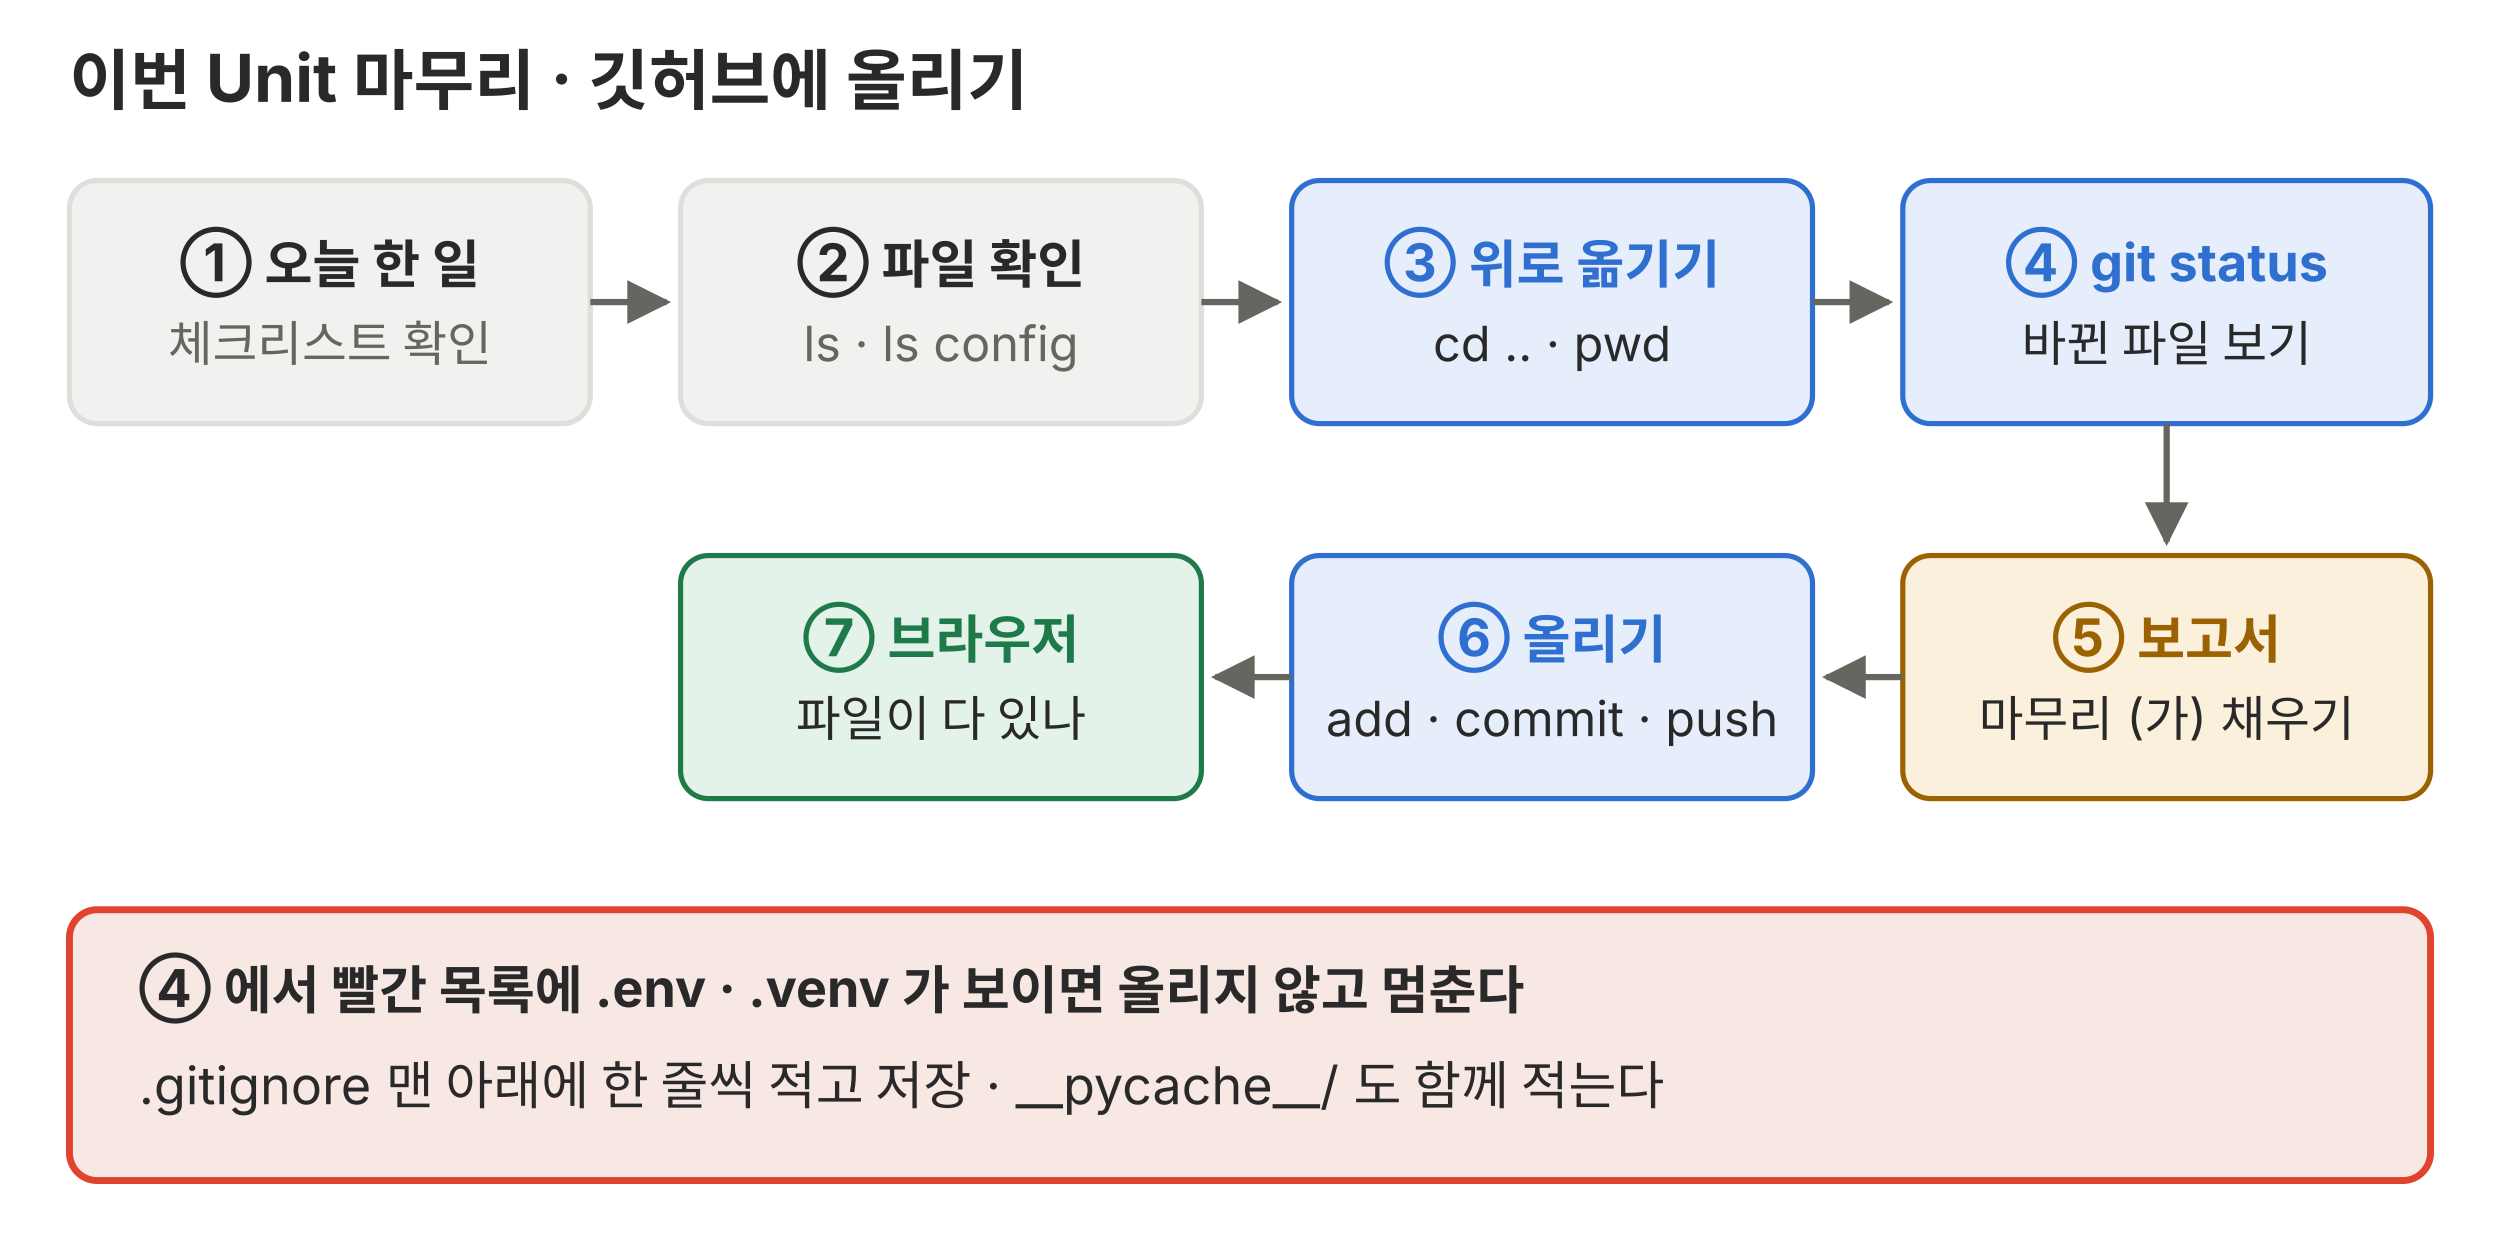
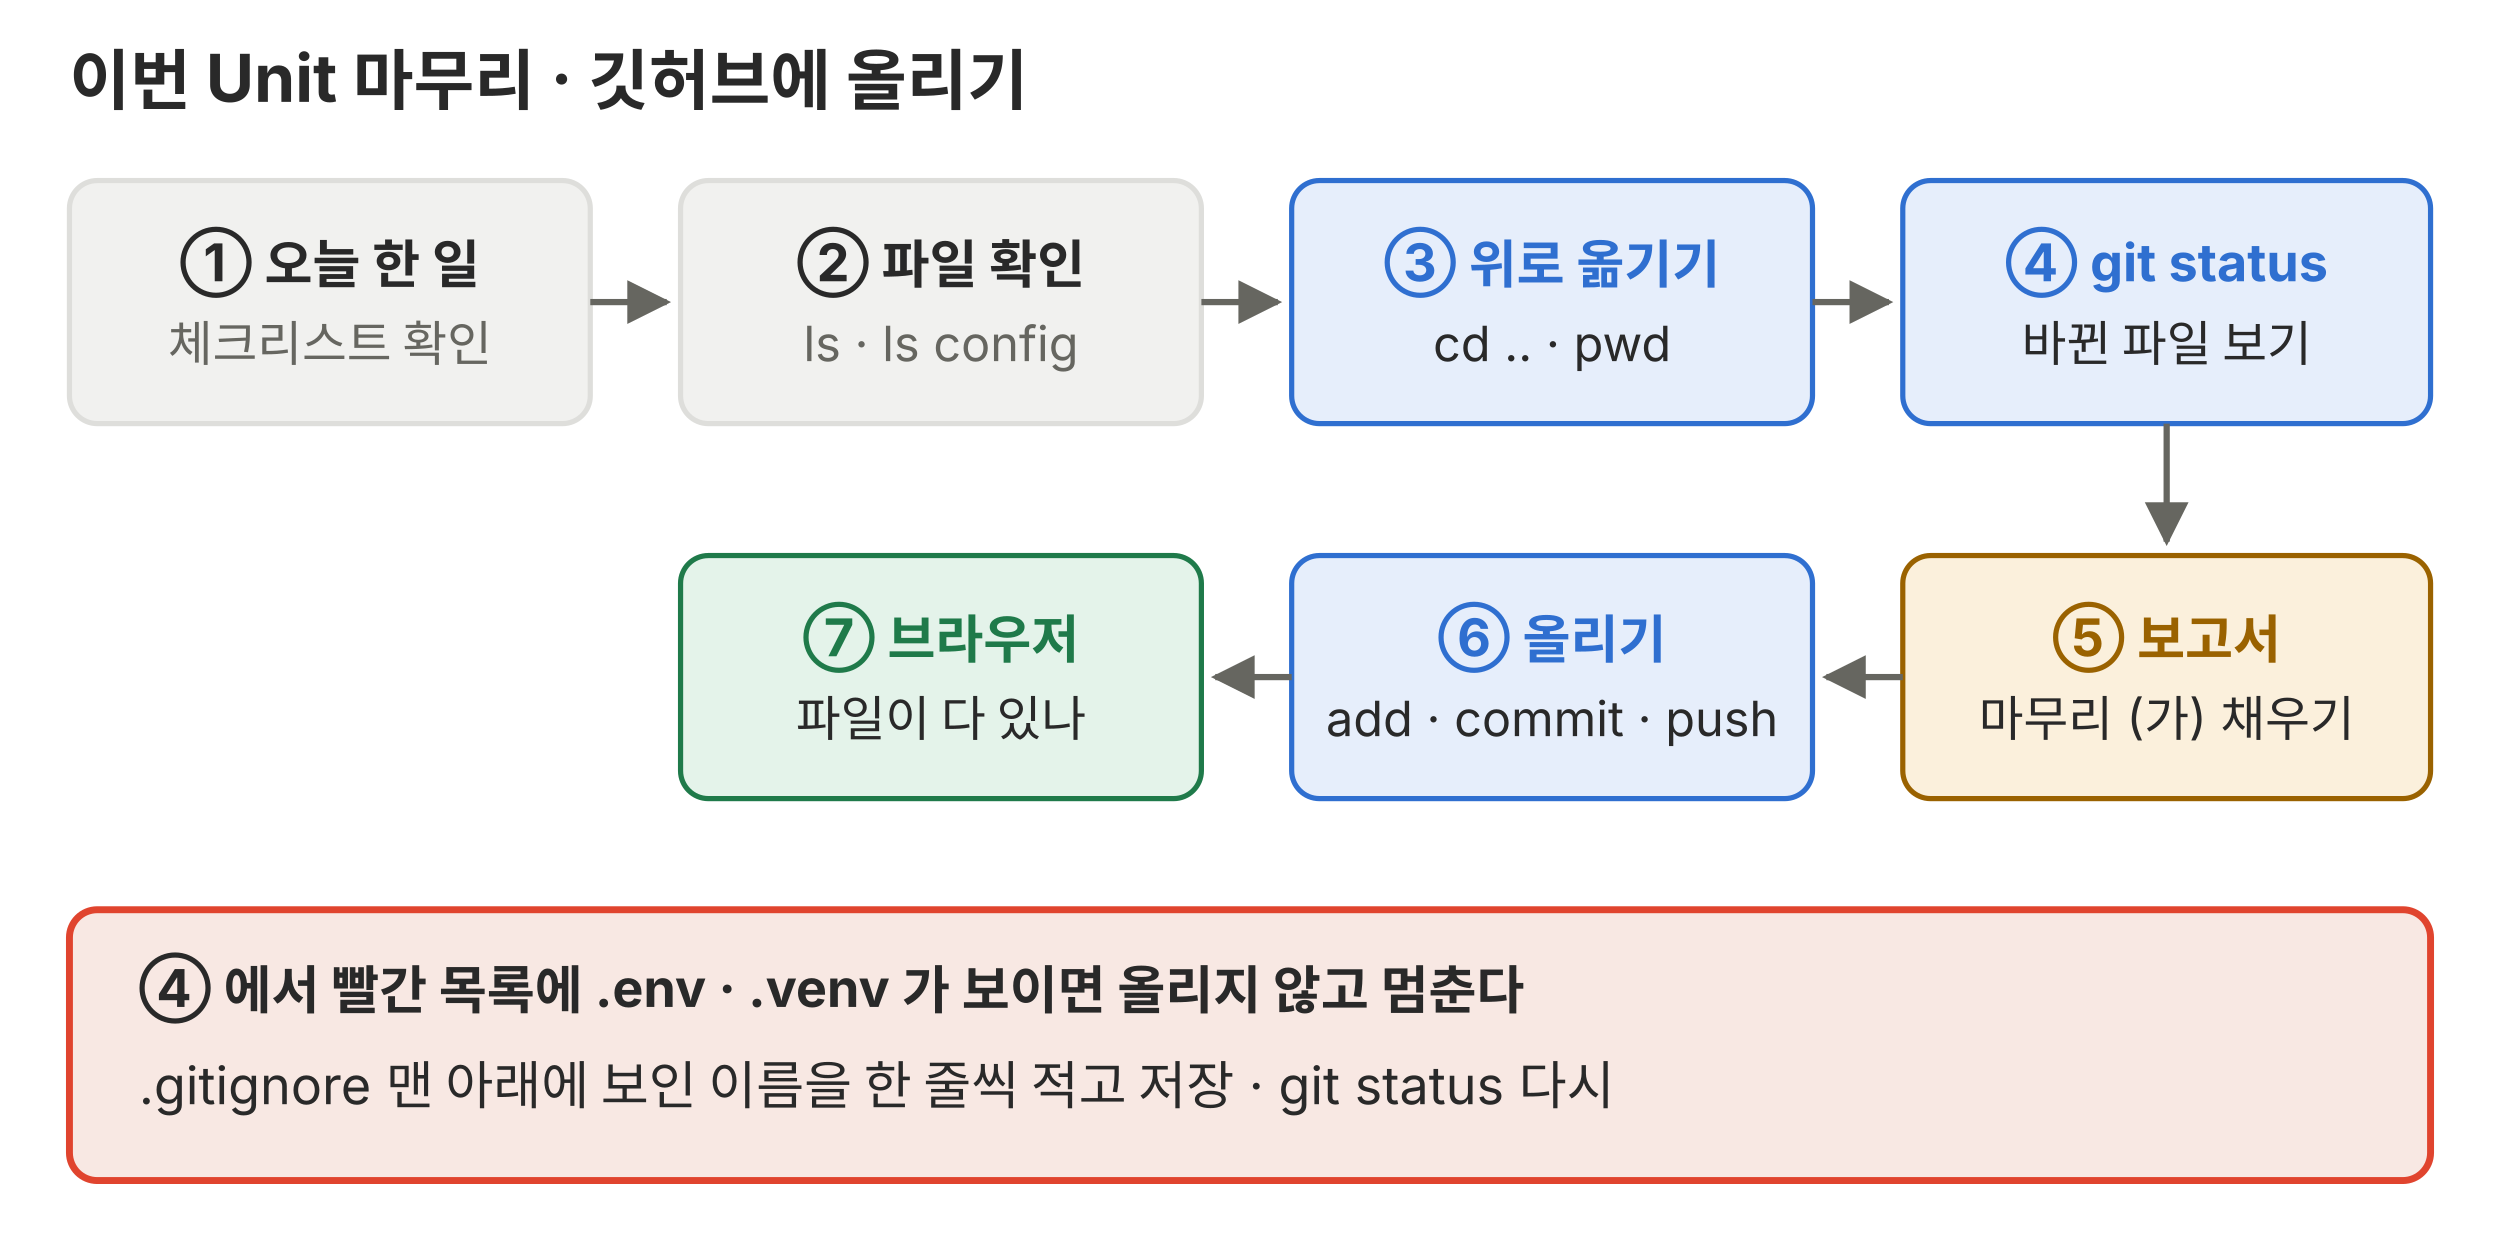
<svg xmlns="http://www.w3.org/2000/svg" viewBox="0 0 720 360" role="img">
  <defs>
    <marker id="a-p06" viewBox="0 0 10 10" refX="9" refY="5" markerWidth="7" markerHeight="7" orient="auto-start-reverse">
      <path d="M0,0 L10,5 L0,10 z" fill="#666660" />
    </marker>
  </defs>
  <g font-family="Pretendard, 'Noto Sans KR', -apple-system, 'Segoe UI', sans-serif">
    <text x="20" y="30" font-size="19" fill="#292929" font-weight="700">이번 Unit 마무리 · 깃허브에 올리기</text>
    <rect x="20" y="52" width="150" height="70" rx="8" fill="#f1f1ef" stroke="#dededb" stroke-width="1.5" />
    <text x="95" y="81" font-size="15" fill="#292929" text-anchor="middle" font-weight="700">① 오늘 한 일</text>
    <text x="95" y="104" font-size="14" fill="#666660" text-anchor="middle">체크리스트 확인</text>
    <rect x="196" y="52" width="150" height="70" rx="8" fill="#f1f1ef" stroke="#dededb" stroke-width="1.5" />
    <text x="271" y="81" font-size="15" fill="#292929" text-anchor="middle" font-weight="700">② 파일 확인</text>
    <text x="271" y="104" font-size="14" fill="#666660" text-anchor="middle">ls · ls config</text>
    <rect x="372" y="52" width="150" height="70" rx="8" fill="#e6eefb" stroke="#2f6fd0" stroke-width="1.5" />
    <text x="447" y="81" font-size="15" fill="#2f6fd0" text-anchor="middle" font-weight="700">③ 위로 옮기기</text>
    <text x="447" y="104" font-size="14" fill="#292929" text-anchor="middle">cd .. · pwd</text>
    <rect x="548" y="52" width="152" height="70" rx="8" fill="#e6eefb" stroke="#2f6fd0" stroke-width="1.5" />
    <text x="624" y="81" font-size="15" fill="#2f6fd0" text-anchor="middle" font-weight="700">④ git status</text>
    <text x="624" y="104" font-size="14" fill="#292929" text-anchor="middle">바뀐 파일 보기</text>
    <rect x="548" y="160" width="152" height="70" rx="8" fill="#fbf0dc" stroke="#9a6200" stroke-width="1.5" />
    <text x="624" y="189" font-size="15" fill="#9a6200" text-anchor="middle" font-weight="700">⑤ 보고서</text>
    <text x="624" y="212" font-size="14" fill="#292929" text-anchor="middle">마무리 (가) 채우기</text>
    <rect x="372" y="160" width="150" height="70" rx="8" fill="#e6eefb" stroke="#2f6fd0" stroke-width="1.5" />
    <text x="447" y="189" font-size="15" fill="#2f6fd0" text-anchor="middle" font-weight="700">⑥ 올리기</text>
    <text x="447" y="212" font-size="14" fill="#292929" text-anchor="middle">add · commit · push</text>
    <rect x="196" y="160" width="150" height="70" rx="8" fill="#e4f3ea" stroke="#1f7a4a" stroke-width="1.5" />
    <text x="271" y="189" font-size="15" fill="#1f7a4a" text-anchor="middle" font-weight="700">⑦ 브라우저</text>
    <text x="271" y="212" font-size="14" fill="#292929" text-anchor="middle">파일이 다 있나</text>
    <polyline points="170,87 192,87" fill="none" stroke="#666660" stroke-width="1.8" marker-end="url(#a-p06)" />
    <polyline points="346,87 368,87" fill="none" stroke="#666660" stroke-width="1.8" marker-end="url(#a-p06)" />
    <polyline points="522,87 544,87" fill="none" stroke="#666660" stroke-width="1.8" marker-end="url(#a-p06)" />
    <polyline points="624,122 624,156" fill="none" stroke="#666660" stroke-width="1.8" marker-end="url(#a-p06)" />
    <polyline points="548,195 526,195" fill="none" stroke="#666660" stroke-width="1.8" marker-end="url(#a-p06)" />
    <polyline points="372,195 350,195" fill="none" stroke="#666660" stroke-width="1.8" marker-end="url(#a-p06)" />
    <rect x="20" y="262" width="680" height="78" rx="8" fill="#f8e8e3" stroke="#e0442e" stroke-width="2" />
    <text x="40" y="290" font-size="15" fill="#292929" font-weight="700">④ 에서 빨간 목록에 .env · .venv 가 보이면 올리지 않고 멈춘다</text>
-     <text x="40" y="318" font-size="15" fill="#292929">.gitignore 맨 아래에 한 줄씩 적고 저장 · __pycache__/ 도 함께 적는다</text>
+     <text x="40" y="318" font-size="15" fill="#292929">.gitignore 맨 아래에 보인 이름을 한 줄씩 적고 저장 · git status 다시</text>
  </g>
</svg>
